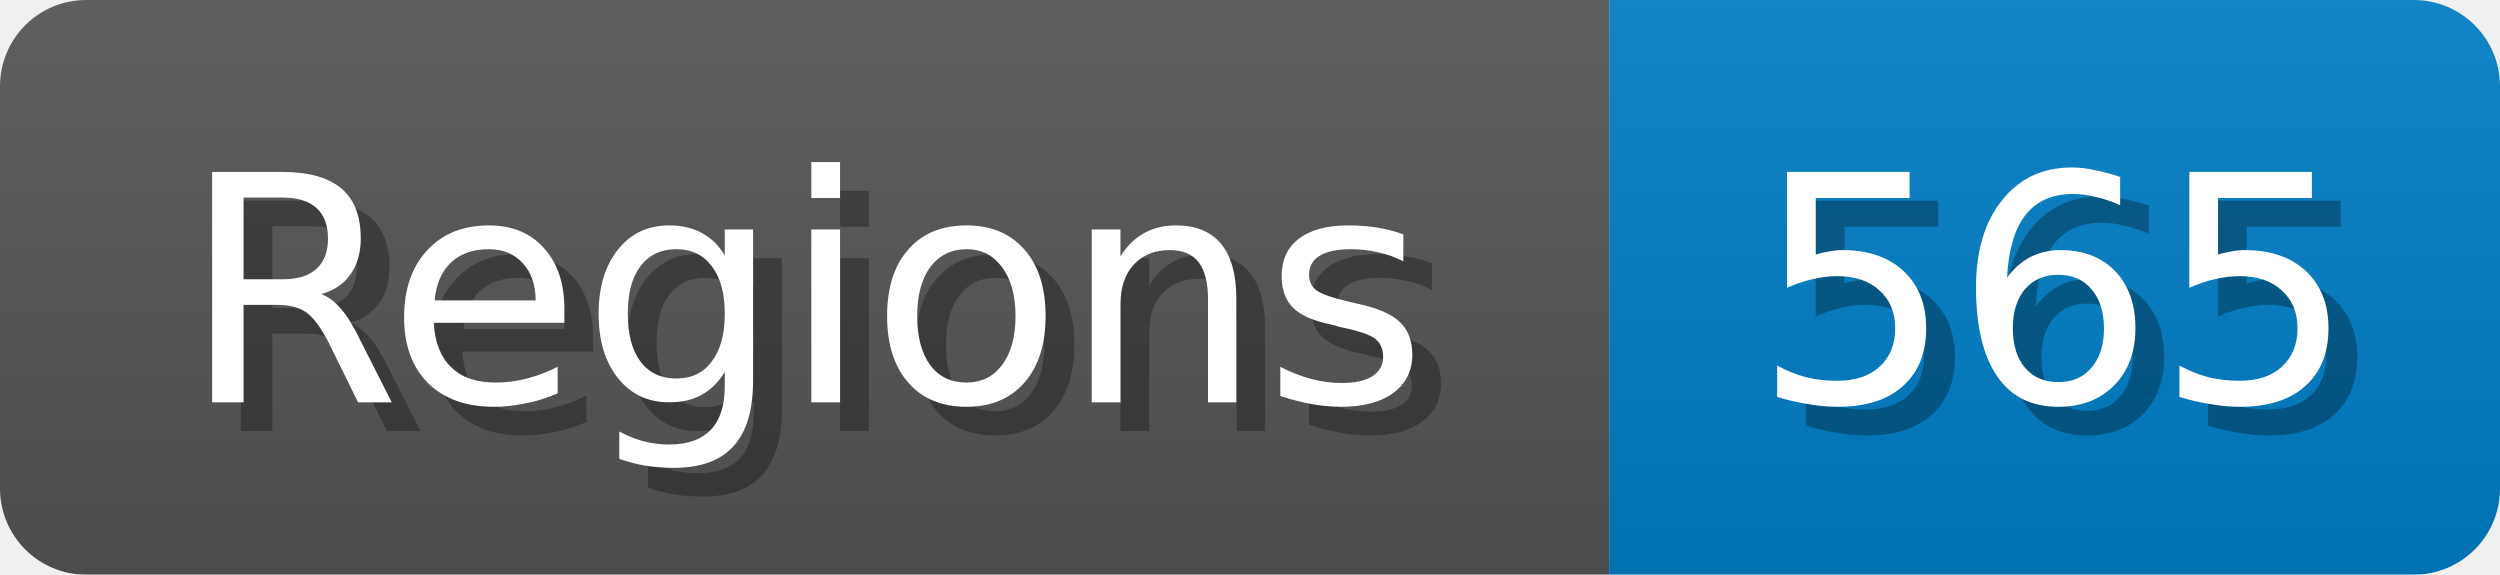
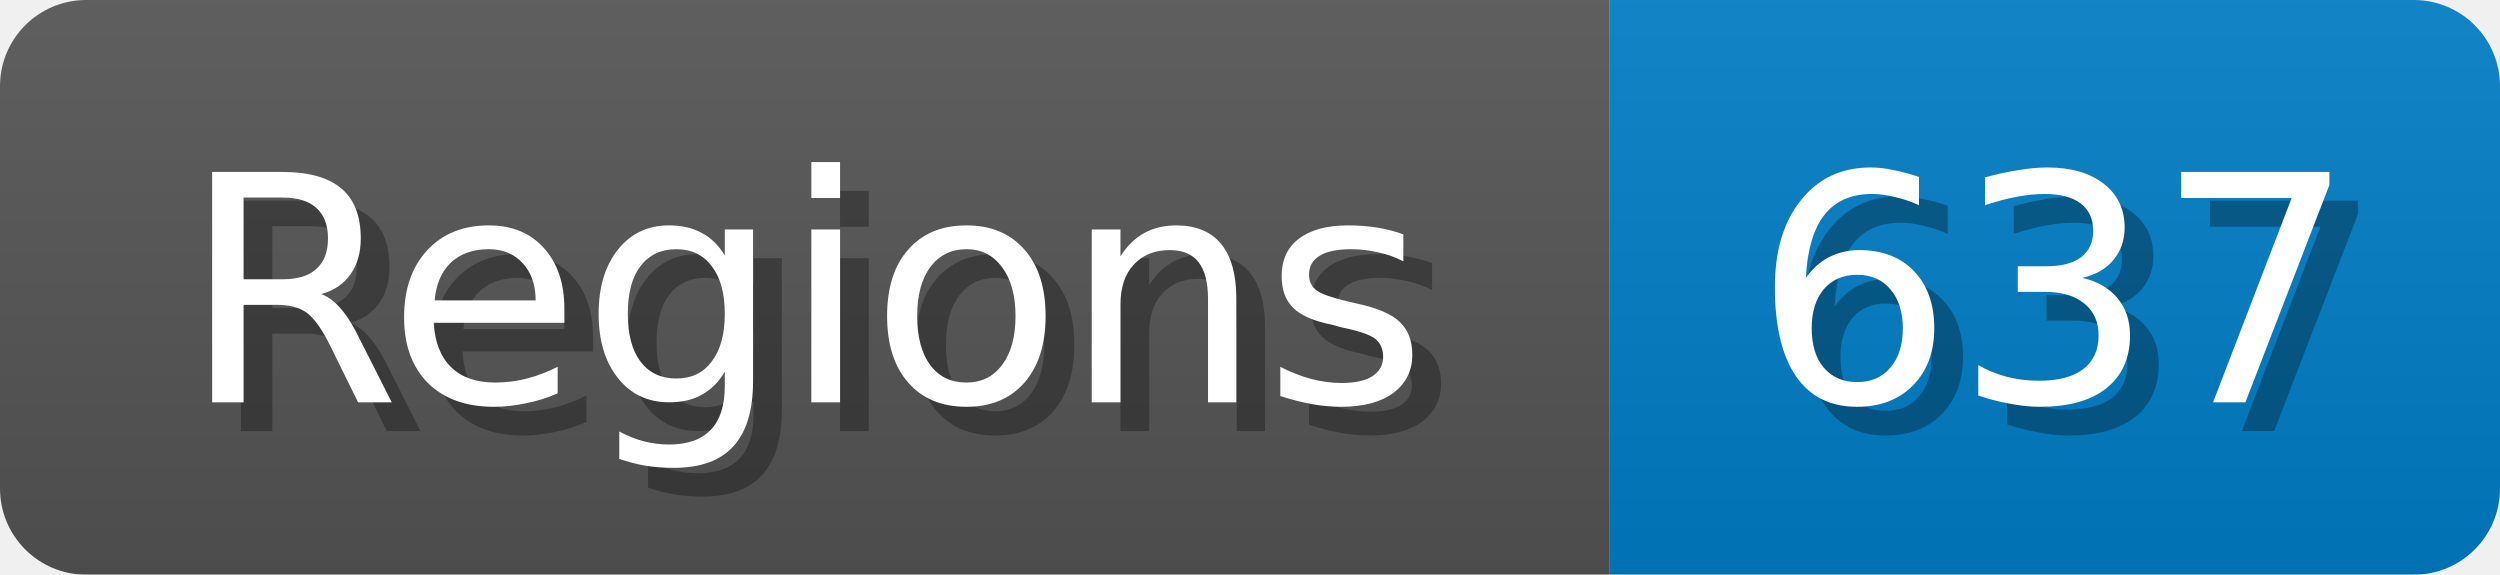
<svg xmlns="http://www.w3.org/2000/svg" width="87" height="20">
  <linearGradient id="b" x2="0" y2="100%">
    <stop offset="0" stop-color="#bbb" stop-opacity=".1" />
    <stop offset="1" stop-opacity=".1" />
  </linearGradient>
  <mask id="anybadge_1">
    <rect width="87" height="20" rx="3" fill="#fff" />
  </mask>
  <g mask="url(#anybadge_1)">
    <path fill="#555" d="M0 0h56v20H0z" />
    <path fill="#007ec6" d="M56 0h31v20H56z" />
    <path fill="url(#b)" d="M0 0h87v20H0z" />
  </g>
  <g fill="#fff" text-anchor="middle" font-family="DejaVu Sans,Verdana,Geneva,sans-serif" font-size="11">
    <text x="29.0" y="15" fill="#010101" fill-opacity=".3">Regions</text>
    <text x="28.0" y="14">Regions</text>
  </g>
  <g fill="#fff" text-anchor="middle" font-family="DejaVu Sans,Verdana,Geneva,sans-serif" font-size="11">
-     <text x="72.5" y="15" fill="#010101" fill-opacity=".3">565</text>
-     <text x="71.5" y="14">565</text>
+     <text x="72.5" y="15" fill="#010101" fill-opacity=".3">637</text>
+     <text x="71.5" y="14">637</text>
  </g>
</svg>
